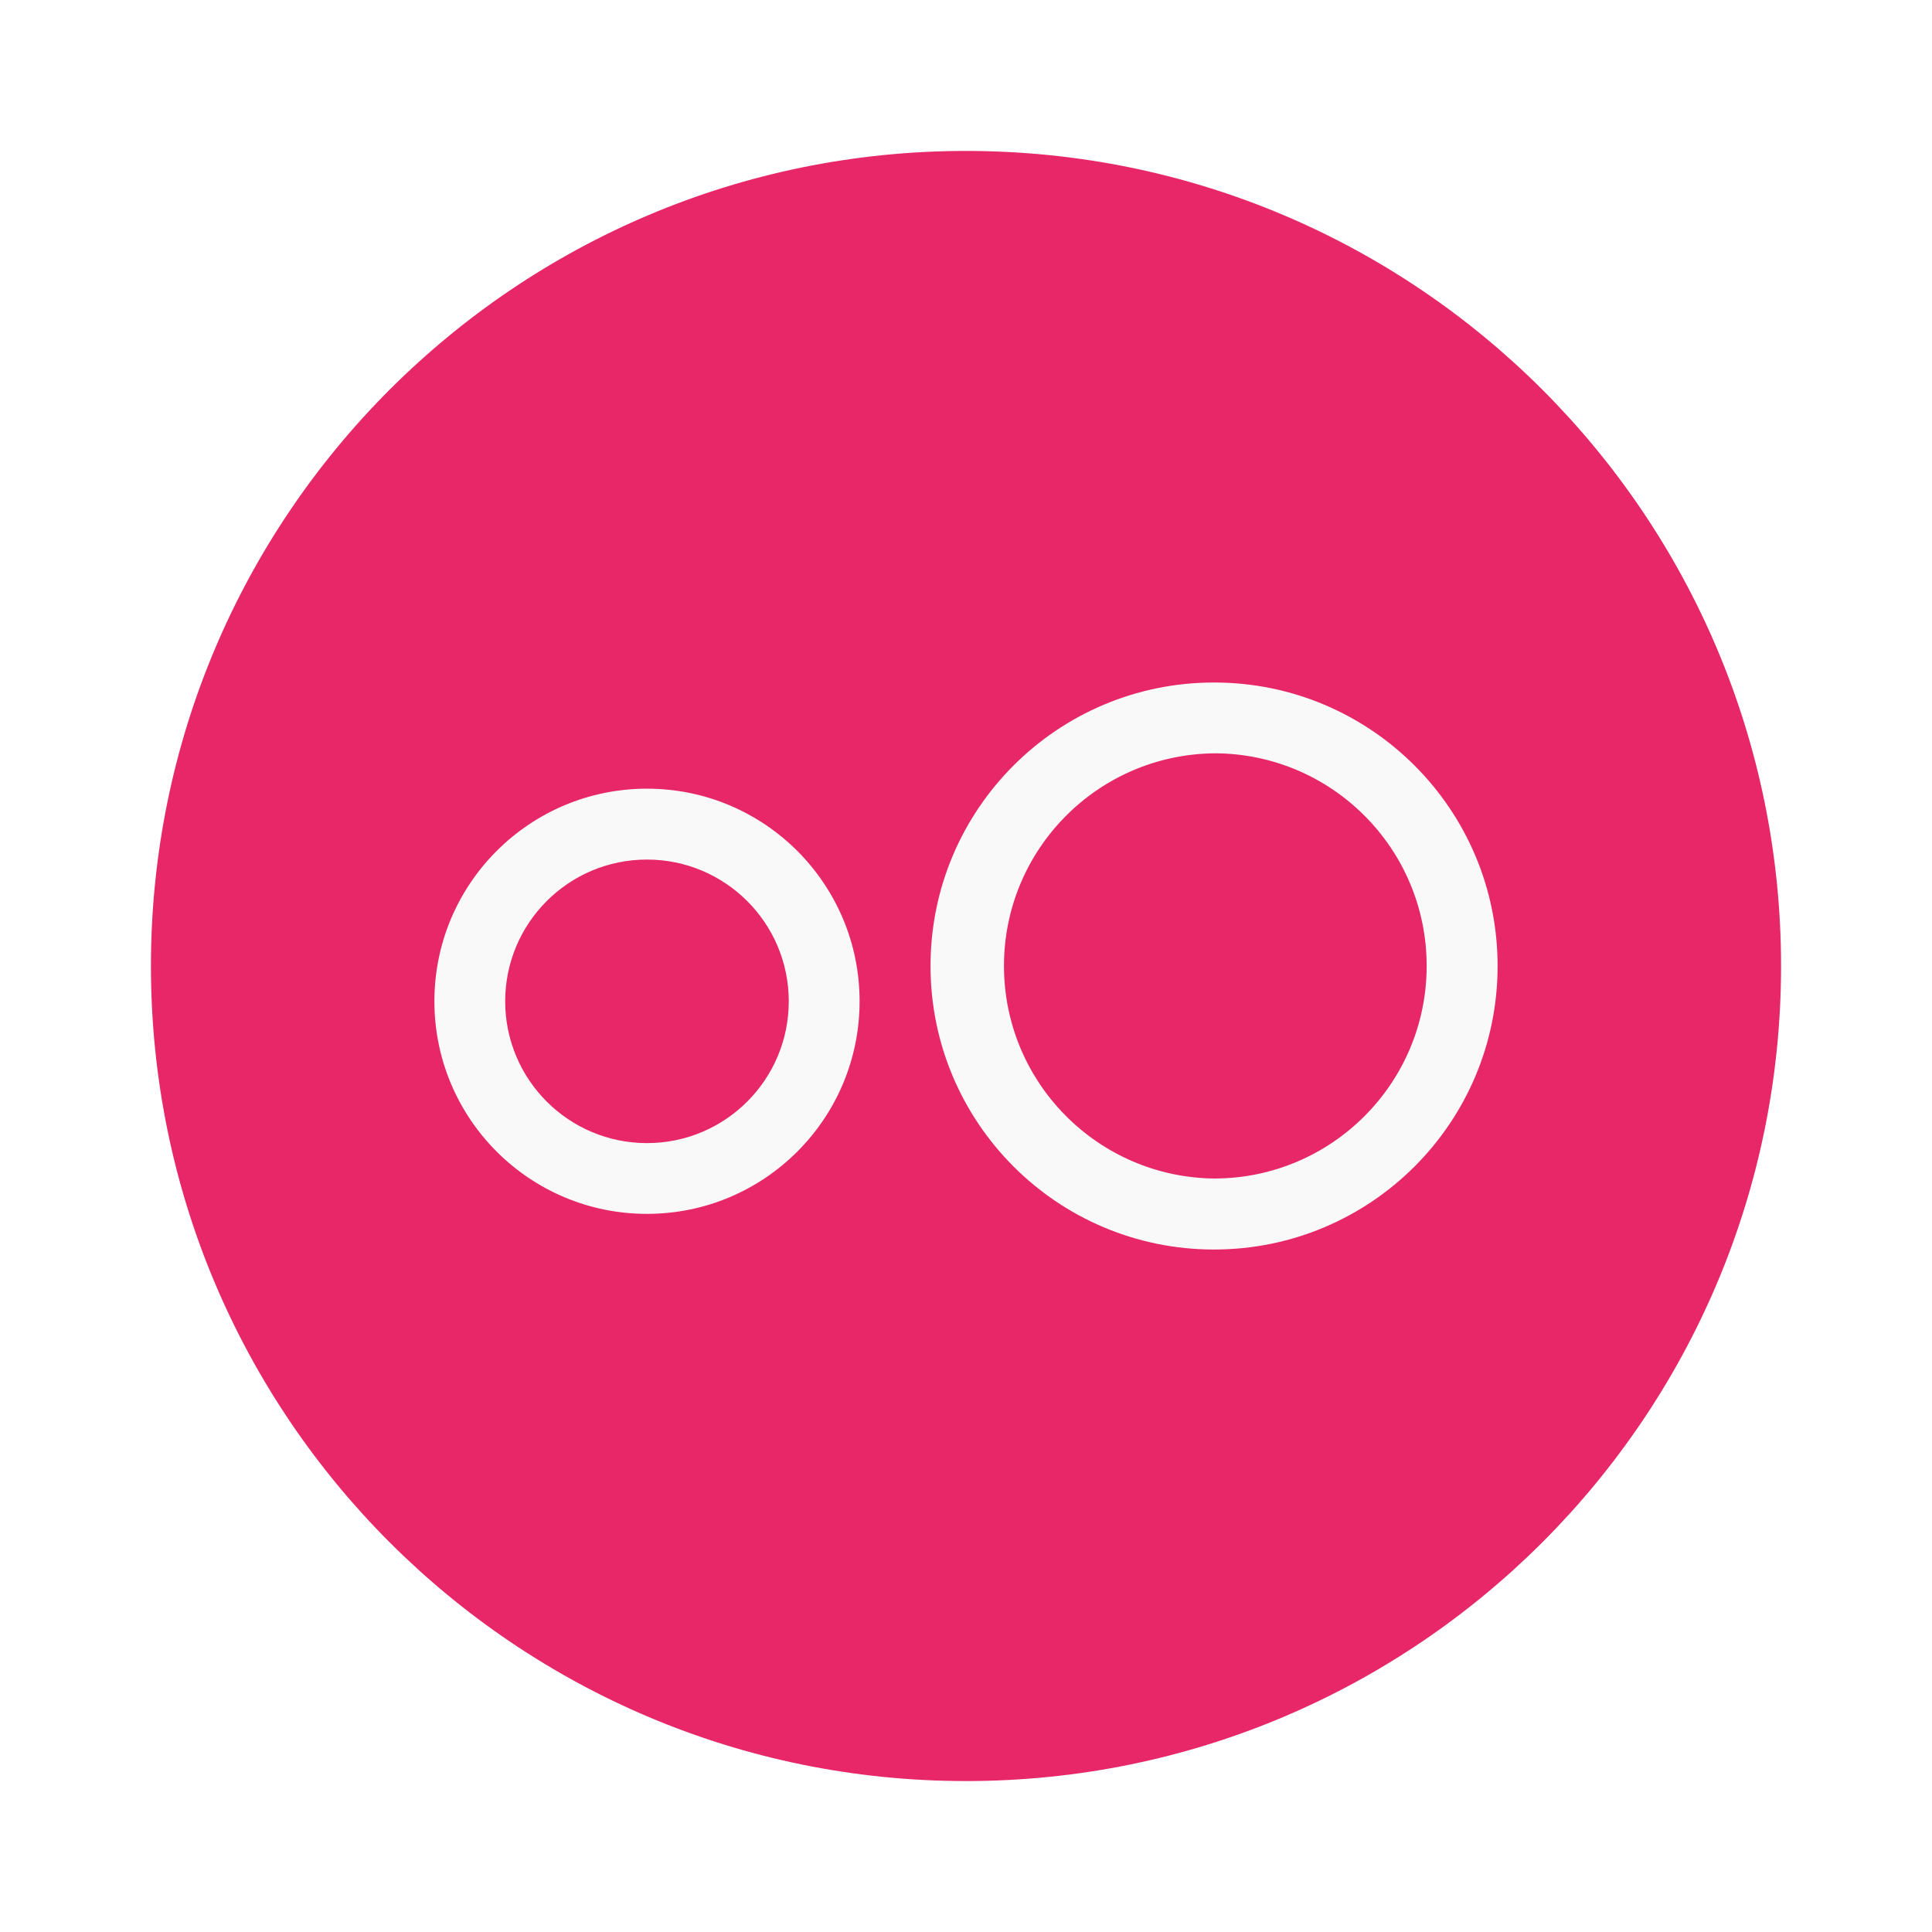
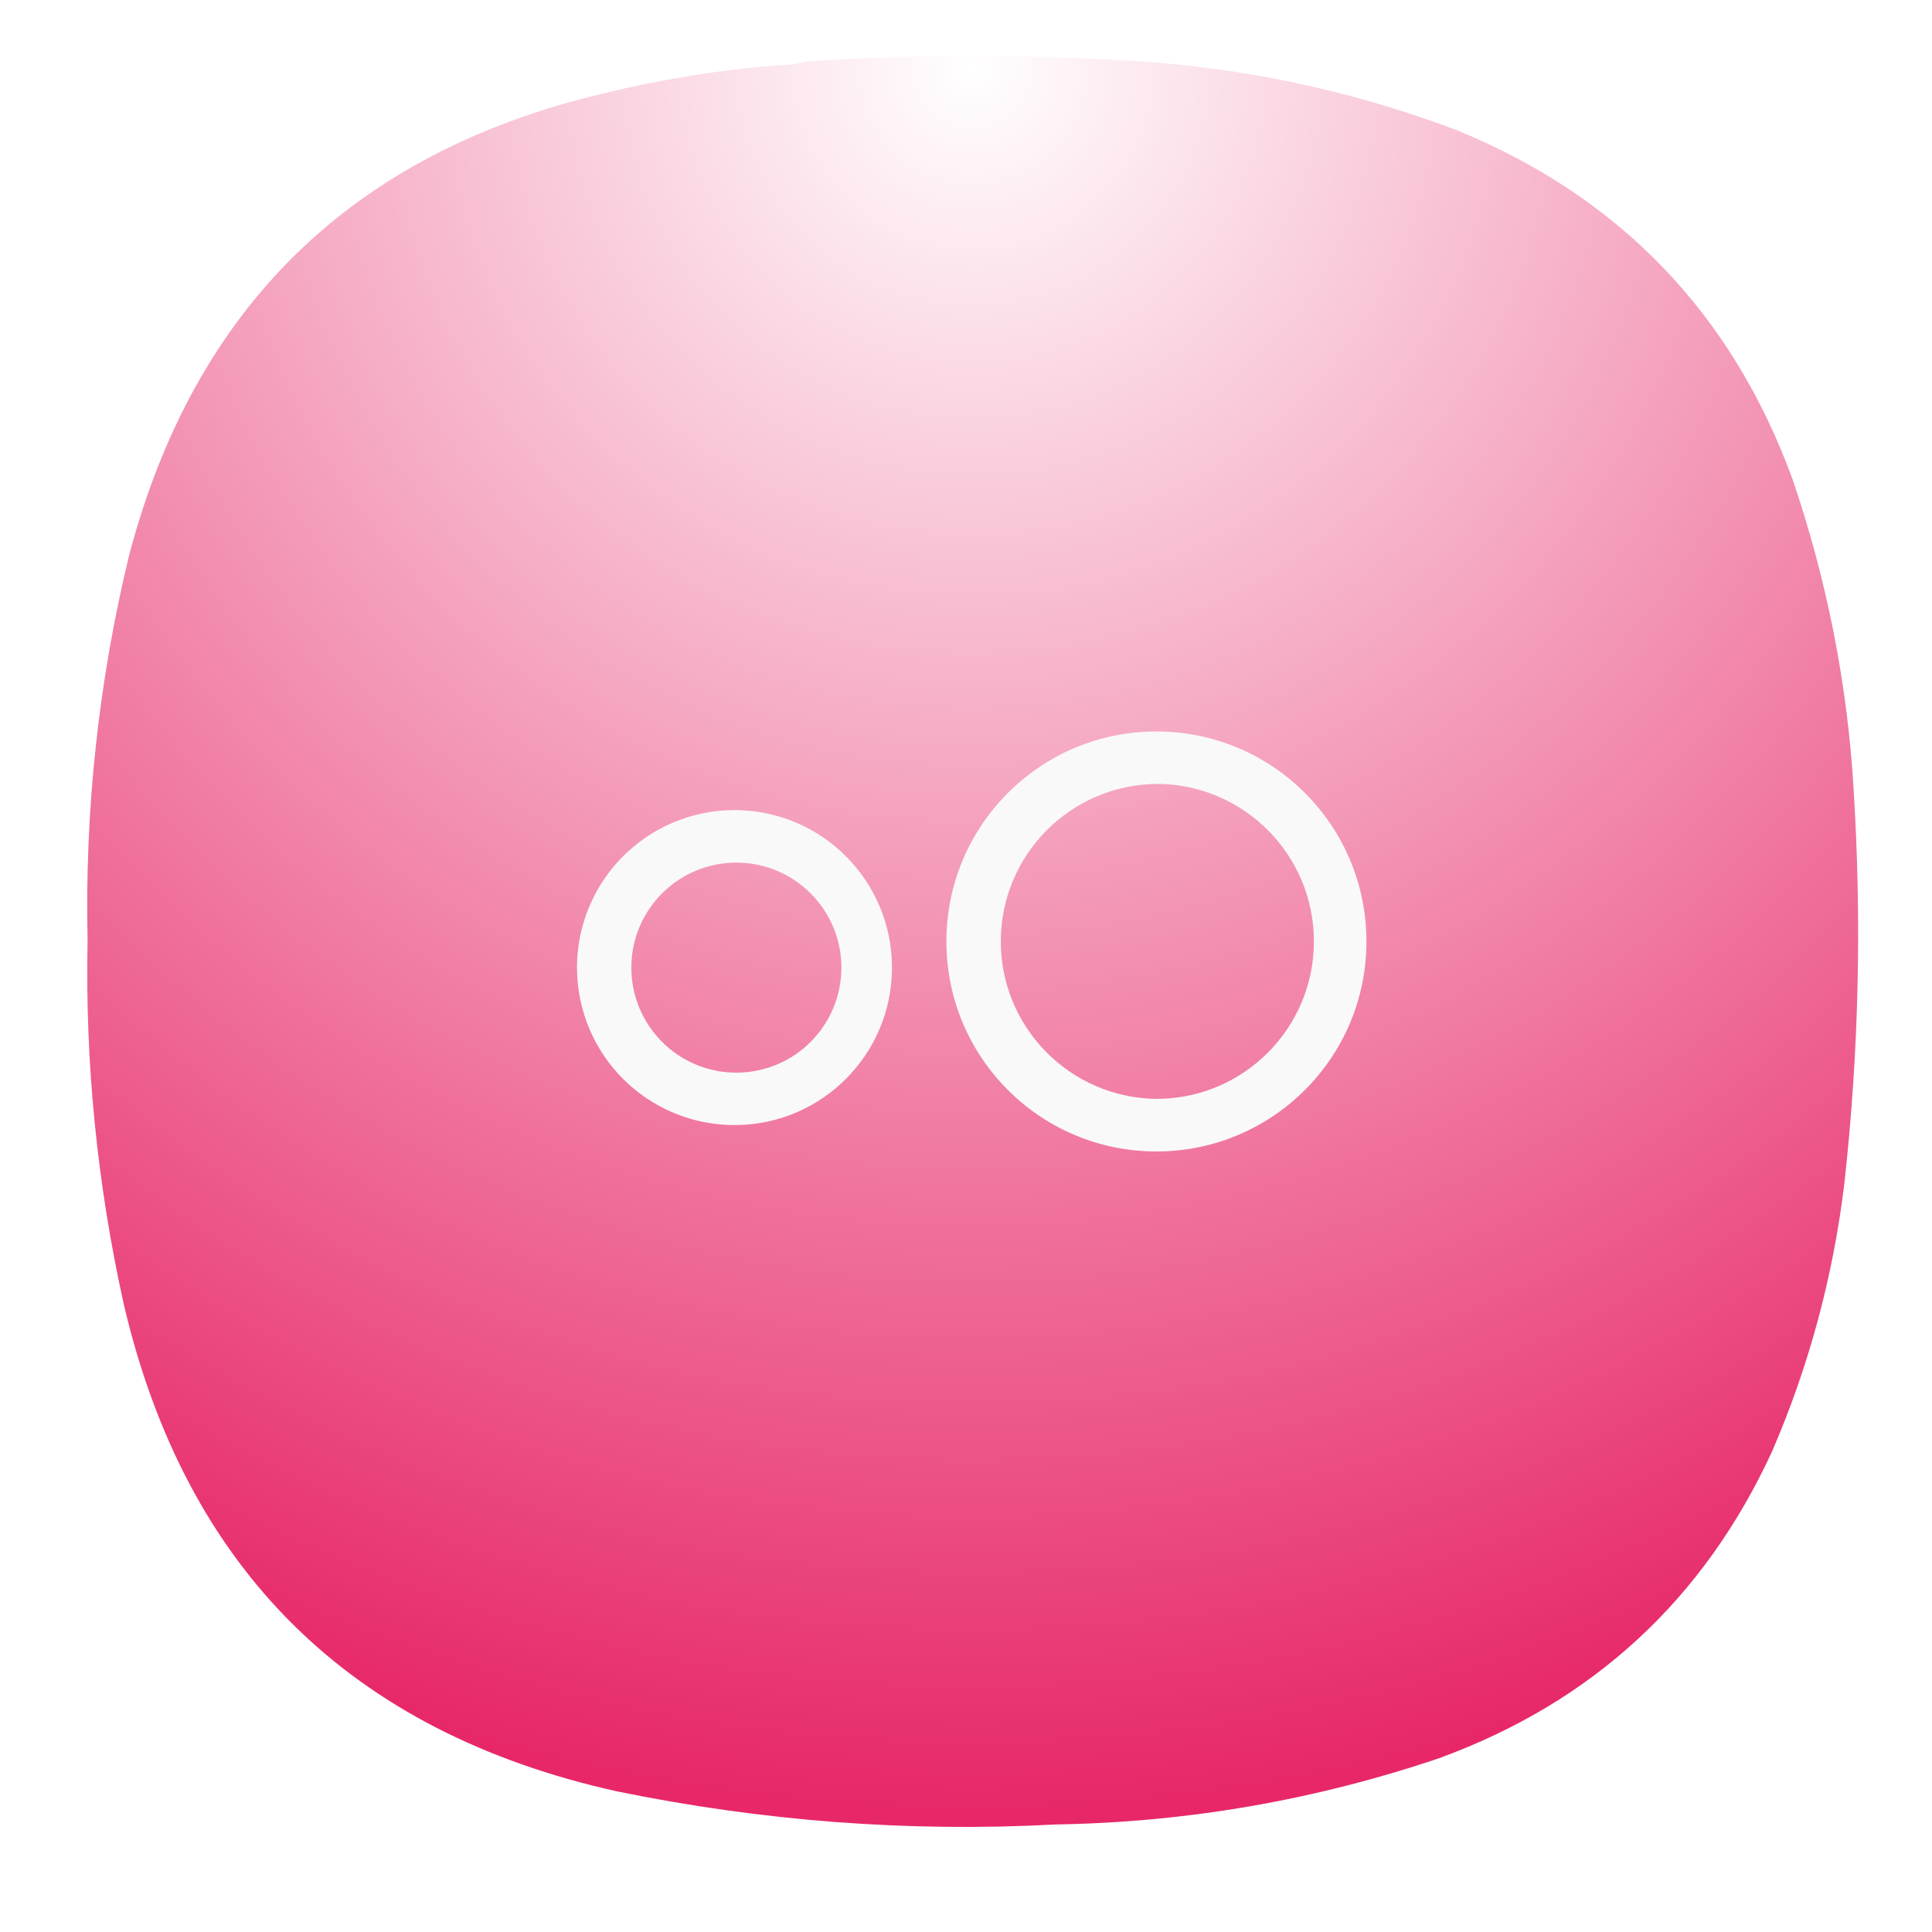
- <svg xmlns="http://www.w3.org/2000/svg" width="64" height="64">
-   <path d="M32 5c14.912 0 27 12.088 27 27S46.912 59 32 59 5 46.912 5 32 17.088 5 32 5z" fill="#e72768" />
-   <path d="M40.216 22.609A9.388 9.388 0 0 0 30.825 32c0 5.187 4.2 9.392 9.391 9.392 5.187 0 9.394-4.2 9.394-9.392a9.39 9.39 0 0 0-9.394-9.391zm0 2.345a7.043 7.043 0 1 1 .002 14.086 7.043 7.043 0 0 1-.002-14.085zm-18.785 1.172a7.042 7.042 0 1 0 .003 14.085 7.042 7.042 0 0 0-.003-14.085zm0 2.348c2.591 0 4.698 2.1 4.698 4.696a4.697 4.697 0 0 1-9.394 0c0-2.592 2.1-4.696 4.696-4.696z" fill="#f9f9f9" />
+ <svg xmlns="http://www.w3.org/2000/svg" width="24" height="24" viewBox="0 0 6.35 6.35" version="1.1" id="svg190" xml:space="preserve">
+   <defs id="defs194">
+     <rect x="5.327" y="2.037" width="12.69" height="15.98" id="rect6368" />
+     <linearGradient id="paint0_linear_3_286" x1="12" y1="1" x2="12" y2="12" gradientUnits="userSpaceOnUse">
+       <stop stop-color="#EEA5FF" id="stop266" />
+       <stop offset="1" stop-color="#A159B2" id="stop268" />
+     </linearGradient>
+     <linearGradient x1="12" y1="1" x2="12" y2="23" gradientUnits="userSpaceOnUse" gradientTransform="matrix(0.75,0,0,0.75,-7.98374e-6,-2.49454e-5)" spreadMethod="pad" id="linearGradient38255-1">
+       <stop style="stop-opacity:1;stop-color:#4a74d2" offset="0" id="stop38251-9" />
+       <stop style="stop-opacity:1;stop-color:#375295" offset="1" id="stop38253-4" />
+     </linearGradient>
+     <linearGradient id="paint0_linear_18_187" x1="12" y1="1" x2="12" y2="23" gradientUnits="userSpaceOnUse" gradientTransform="matrix(0.2645781,0,0,0.2645781,-2.8164292e-6,9.3778578e-6)">
+       <stop stop-color="#33BEF0" id="stop43245" offset="0" style="stop-color:#ff5f5f;stop-opacity:1;" />
+       <stop offset="1" stop-color="#0A85D9" id="stop43247" style="stop-color:#e82e34;stop-opacity:1;" />
+     </linearGradient>
+     <linearGradient x1="12" y1="1" x2="12" y2="23" gradientUnits="userSpaceOnUse" gradientTransform="matrix(0.75,0,0,0.75,-7.98374e-6,2.65834e-5)" spreadMethod="pad" id="linearGradient44915">
+       <stop style="stop-color:#31d931;stop-opacity:1;" offset="0" id="stop44911" />
+       <stop style="stop-color:#d4f3d4;stop-opacity:1;" offset="1" id="stop44913" />
+     </linearGradient>
+     <linearGradient id="paint0_linear_3_286-3" x1="12" y1="1" x2="12" y2="12" gradientUnits="userSpaceOnUse">
+       <stop stop-color="#EEA5FF" id="stop266-6" />
+       <stop offset="1" stop-color="#A159B2" id="stop268-7" />
+     </linearGradient>
+     <radialGradient id="paint0_radial_4_408" cx="0" cy="0" r="1" gradientUnits="userSpaceOnUse" gradientTransform="matrix(0,5.820719,-5.820719,0,3.174936,0.2645823)">
+       <stop stop-color="#D6B1FF" id="stop3331" offset="0" style="stop-color:#cdf2cd;stop-opacity:1;" />
+       <stop offset="1" stop-color="#A75DFA" id="stop3333" style="stop-color:#38d23a;stop-opacity:1;" />
+     </radialGradient>
+     <radialGradient fx="0" fy="0" cx="0" cy="0" r="1" gradientUnits="userSpaceOnUse" gradientTransform="matrix(0,16.5,-16.5,0,8.999996,0.750012)" spreadMethod="pad" id="radialGradient3666">
+       <stop style="stop-opacity:1;stop-color:#cdf2cd" offset="0" id="stop3662" />
+       <stop style="stop-opacity:1;stop-color:#38d23a" offset="1" id="stop3664" />
+     </radialGradient>
+     <radialGradient fx="0" fy="0" cx="0" cy="0" r="1" gradientUnits="userSpaceOnUse" gradientTransform="matrix(0,16.5,-16.5,0,8.999996,0.750012)" spreadMethod="pad" id="radialGradient3666-6">
+       <stop style="stop-color:#ffffff;stop-opacity:1;" offset="0" id="stop3662-7" />
+       <stop style="stop-color:#e72768;stop-opacity:1;" offset="1" id="stop3664-5" />
+     </radialGradient>
+     <rect x="5.327" y="2.037" width="12.69" height="15.98" id="rect6368-6" />
+     <radialGradient id="paint0_radial_4_408-2" cx="0" cy="0" r="1" gradientUnits="userSpaceOnUse" gradientTransform="matrix(0,5.820719,-5.820719,0,3.174936,0.2645823)">
+       <stop stop-color="#D6B1FF" id="stop3331-7" offset="0" style="stop-color:#cdf2cd;stop-opacity:1;" />
+       <stop offset="1" stop-color="#A75DFA" id="stop3333-0" style="stop-color:#38d23a;stop-opacity:1;" />
+     </radialGradient>
+     <radialGradient fx="0" fy="0" cx="0" cy="0" r="1" gradientUnits="userSpaceOnUse" gradientTransform="matrix(0,16.5,-16.5,0,8.999996,0.750012)" spreadMethod="pad" id="radialGradient3666-9">
+       <stop style="stop-opacity:1;stop-color:#cdf2cd" offset="0" id="stop3662-3" />
+       <stop style="stop-opacity:1;stop-color:#38d23a" offset="1" id="stop3664-6" />
+     </radialGradient>
+     <radialGradient fx="0" fy="0" cx="0" cy="0" r="1" gradientUnits="userSpaceOnUse" gradientTransform="matrix(0,16.5,-16.5,0,8.999996,0.750012)" spreadMethod="pad" id="radialGradient3666-6-0">
+       <stop style="stop-opacity:1;stop-color:#cdf2cd" offset="0" id="stop3662-7-6" />
+       <stop style="stop-opacity:1;stop-color:#38d23a" offset="1" id="stop3664-5-2" />
+     </radialGradient>
+   </defs>
+   <g id="g3652" transform="matrix(0.3527708,0,0,0.3527708,0.02186344,-0.08061378)">
+     <g id="g3654">
+       <g id="g3660">
+         <path d="m 7.195,0.836 c 0.09,0 0.176,-0.012 0.258,-0.035 1.078,-0.071 2.156,-0.067 3.231,0.008 0.976,0.078 1.921,0.289 2.836,0.636 1.519,0.625 2.558,1.711 3.121,3.254 0.316,0.93 0.507,1.887 0.566,2.867 0.078,1.235 0.051,2.465 -0.086,3.696 -0.105,0.863 -0.328,1.691 -0.672,2.488 -0.637,1.383 -1.672,2.336 -3.101,2.859 C 12.191,17 11,17.207 9.773,17.227 8.398,17.301 7.035,17.195 5.684,16.918 3.203,16.367 1.668,14.852 1.09,12.375 0.844,11.262 0.73,10.133 0.754,8.992 0.727,7.781 0.855,6.582 1.141,5.402 1.75,3.09 3.219,1.656 5.547,1.102 6.09,0.969 6.641,0.879 7.195,0.836 Z" style="fill:url(#radialGradient3666-6);fill-rule:evenodd;stroke:none;stroke-width:1;stroke-dasharray:none" id="path3668" />
+       </g>
+     </g>
+   </g>
+   <g id="g286" transform="matrix(0.07349392,0,0,0.07349392,0.8451151,0.7425275)">
+     <path d="M 40.216,22.609 A 9.388,9.388 0 0 0 30.825,32 c 0,5.187 4.2,9.392 9.391,9.392 5.187,0 9.394,-4.2 9.394,-9.392 a 9.39,9.39 0 0 0 -9.394,-9.391 z m 0,2.345 A 7.043,7.043 0 1 1 40.218,39.04 7.043,7.043 0 0 1 40.216,24.955 Z m -18.785,1.172 a 7.043,7.043 0 1 0 0.003,14.085 7.043,7.043 0 0 0 -0.003,-14.085 z m 0,2.348 c 2.591,0 4.698,2.1 4.698,4.696 a 4.697,4.697 0 0 1 -9.394,0 c 0,-2.592 2.1,-4.696 4.696,-4.696 z" fill="#f9f9f9" id="path276" />
+   </g>
</svg>
